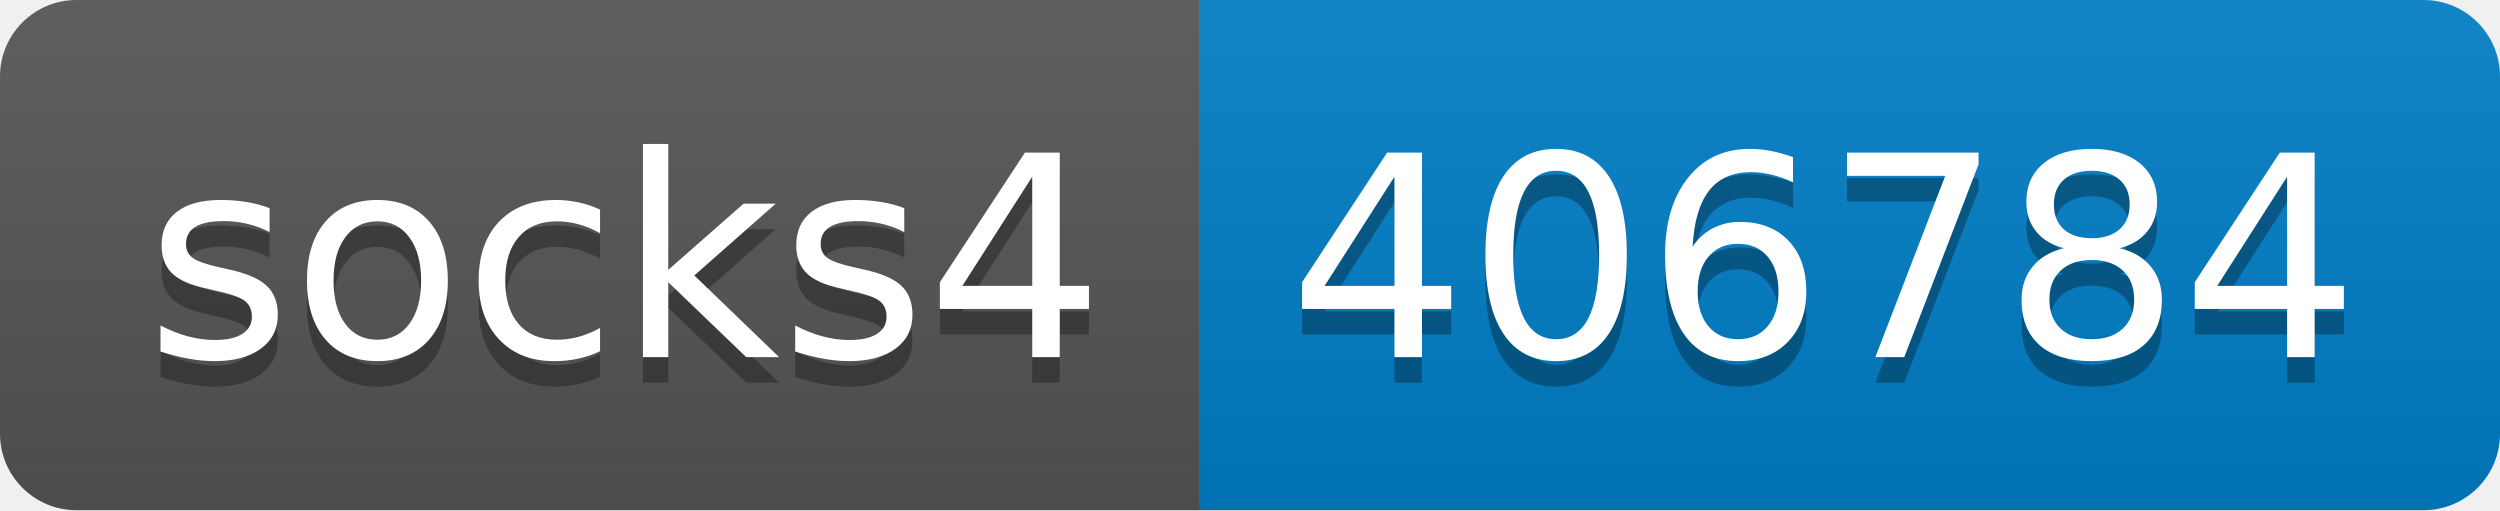
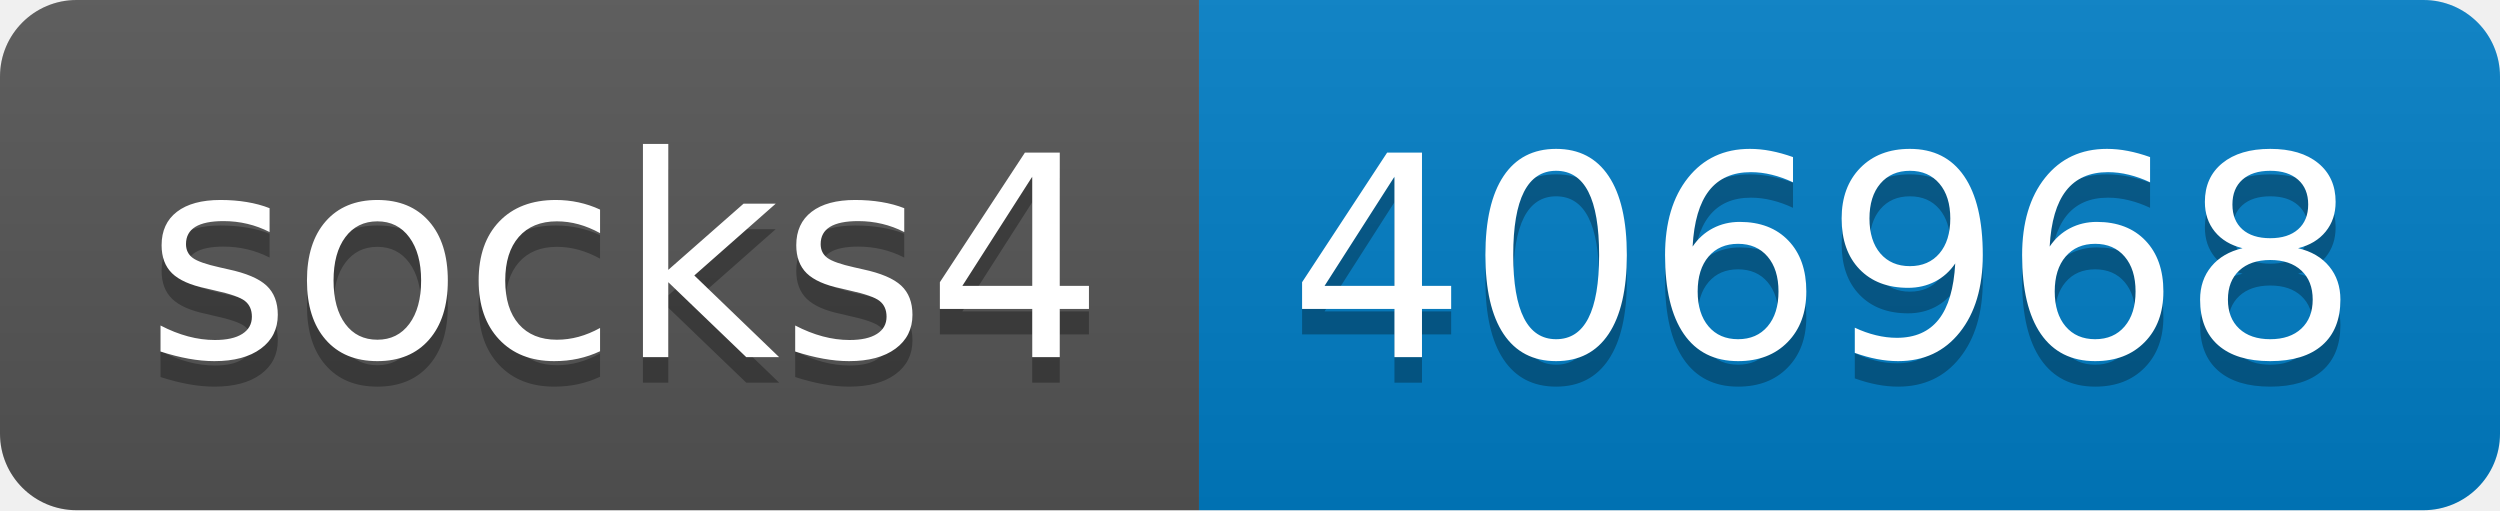
- <svg xmlns="http://www.w3.org/2000/svg" width="98" height="20" role="img" aria-label="socks4: 406784">
+ <svg xmlns="http://www.w3.org/2000/svg" width="98" height="20" role="img" aria-label="socks4: 406968">
  <linearGradient id="s" x2="0" y2="100%">
    <stop offset="0" stop-color="#bbb" stop-opacity=".1" />
    <stop offset="1" stop-opacity=".1" />
  </linearGradient>
  <clipPath id="r">
    <rect width="98" height="20" rx="3" fill="#fff" />
  </clipPath>
  <g clip-path="url(#r)">
    <rect width="47" height="20" fill="#555" />
    <rect x="47" width="51" height="20" fill="#007ec6" />
    <rect width="98" height="20" fill="url(#s)" />
  </g>
  <g fill="#fff" text-anchor="middle" font-family="Verdana,Geneva,DejaVu Sans,sans-serif" text-rendering="geometricPrecision" font-size="110">
    <text aria-hidden="true" x="245" y="150" fill="#010101" fill-opacity=".3" transform="scale(.1)" textLength="370">socks4</text>
    <text x="245" y="140" transform="scale(.1)" fill="#fff" textLength="370">socks4</text>
-     <text aria-hidden="true" x="715" y="150" fill="#010101" fill-opacity=".3" transform="scale(.1)" textLength="410">406784</text>
-     <text x="715" y="140" transform="scale(.1)" fill="#fff" textLength="410">406784</text>
+     <text aria-hidden="true" x="715" y="150" fill="#010101" fill-opacity=".3" transform="scale(.1)" textLength="410">406968</text>
+     <text x="715" y="140" transform="scale(.1)" fill="#fff" textLength="410">406968</text>
  </g>
</svg>
